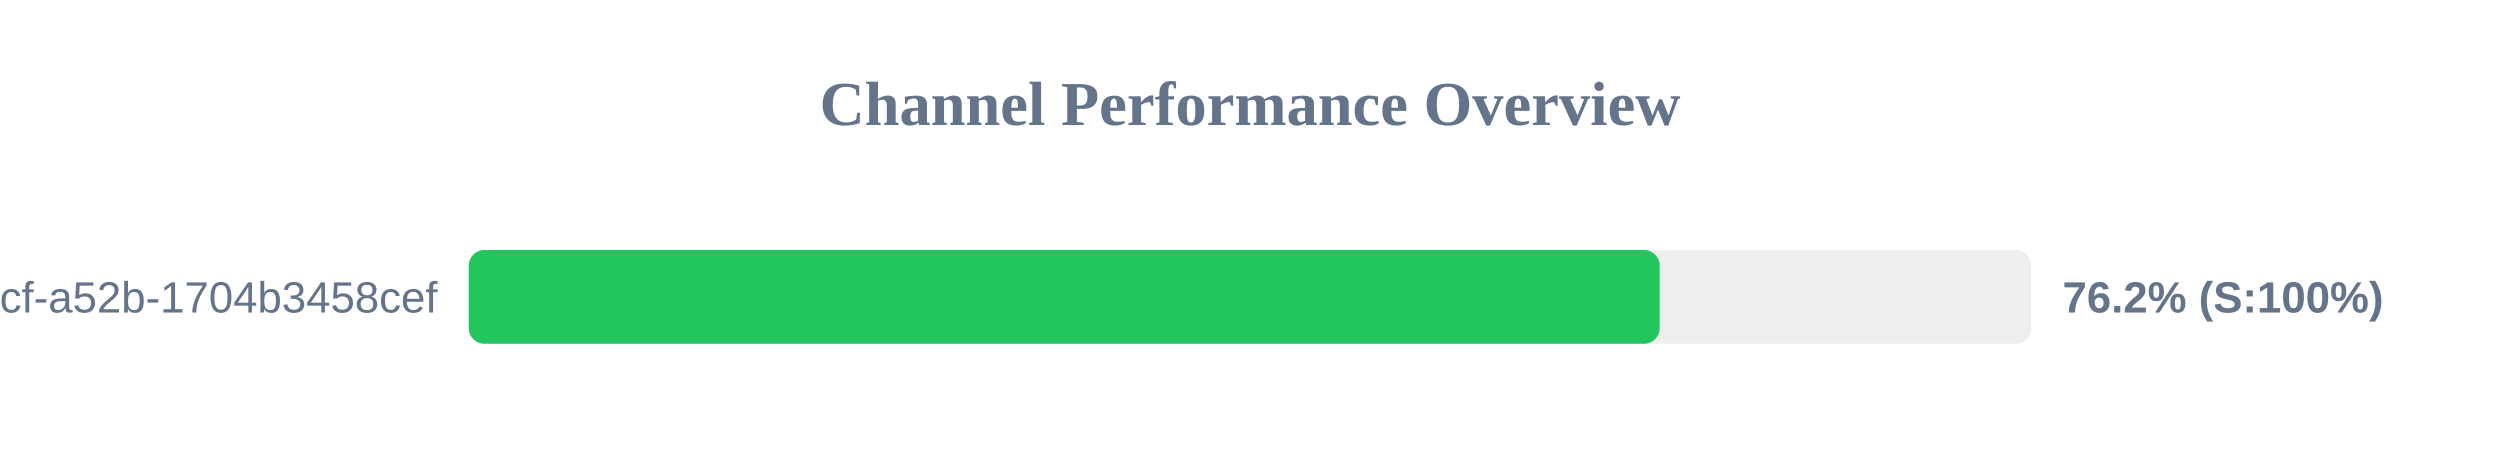
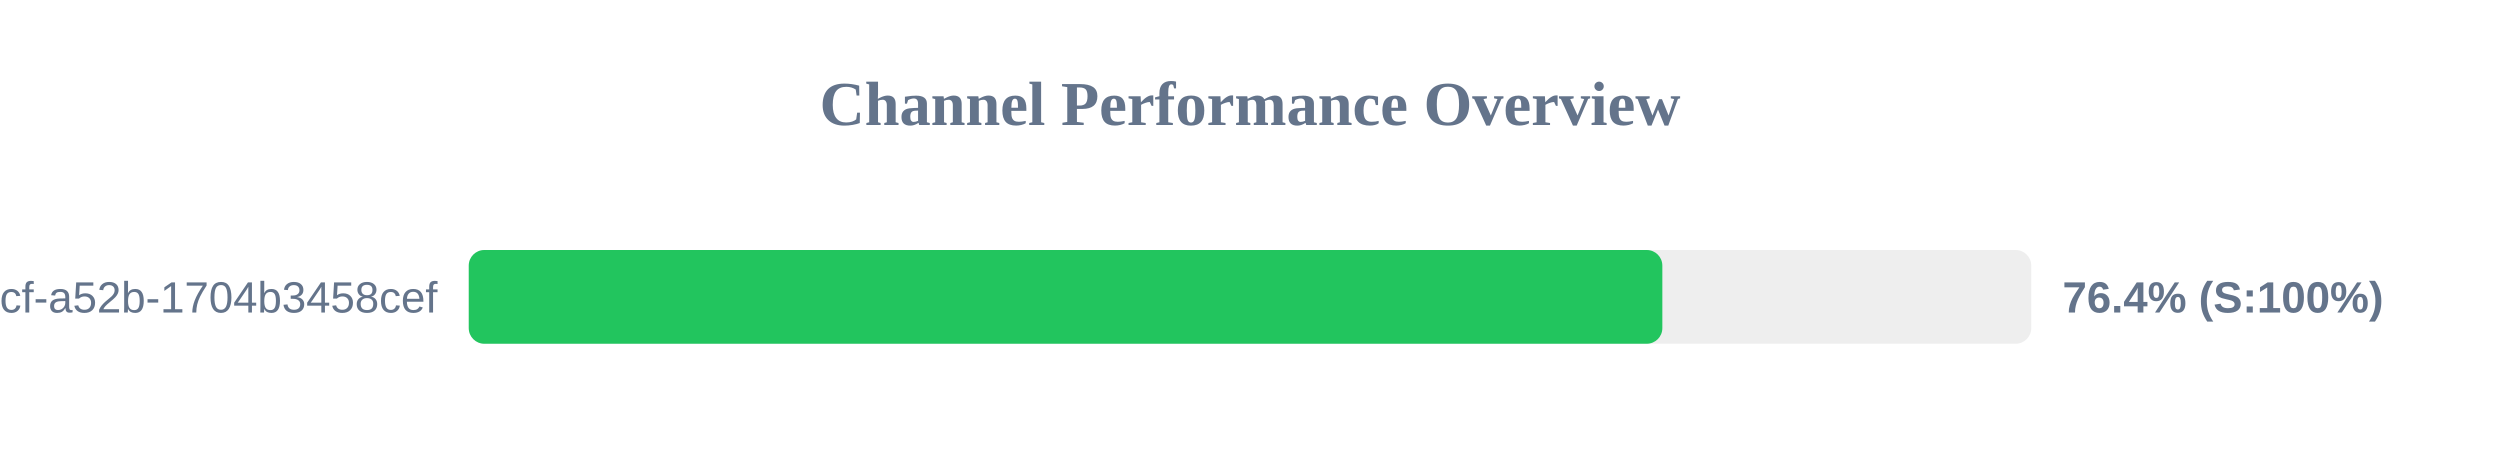
<svg xmlns="http://www.w3.org/2000/svg" width="800" height="150" version="1.1">
  <style>
        .row { font: 14px Arial; fill: #64748b; }
        .score { font: bold 14px Arial; fill: #64748b; }
    </style>
  <text x="400" y="40" text-anchor="middle" font-size="20px" font-weight="bold" fill="#64748b">Channel Performance Overview</text>
  <rect x="150" y="80" width="500" height="30" fill="#eee" rx="5" />
-   <rect x="150" y="80" width="381.1" height="30" fill="#22c55e" rx="5" />
+   <rect x="150" y="80" width="381.95" height="30" fill="#22c55e" rx="5" />
  <text x="140" y="100" text-anchor="end" class="row">?uuid=0cb527d9-6117-4bcf-a52b-1704b3458cef</text>
-   <text x="660" y="100" text-anchor="start" class="score">76.2% (S:100%)</text>
+   <text x="660" y="100" text-anchor="start" class="score">76.4% (S:100%)</text>
</svg>
